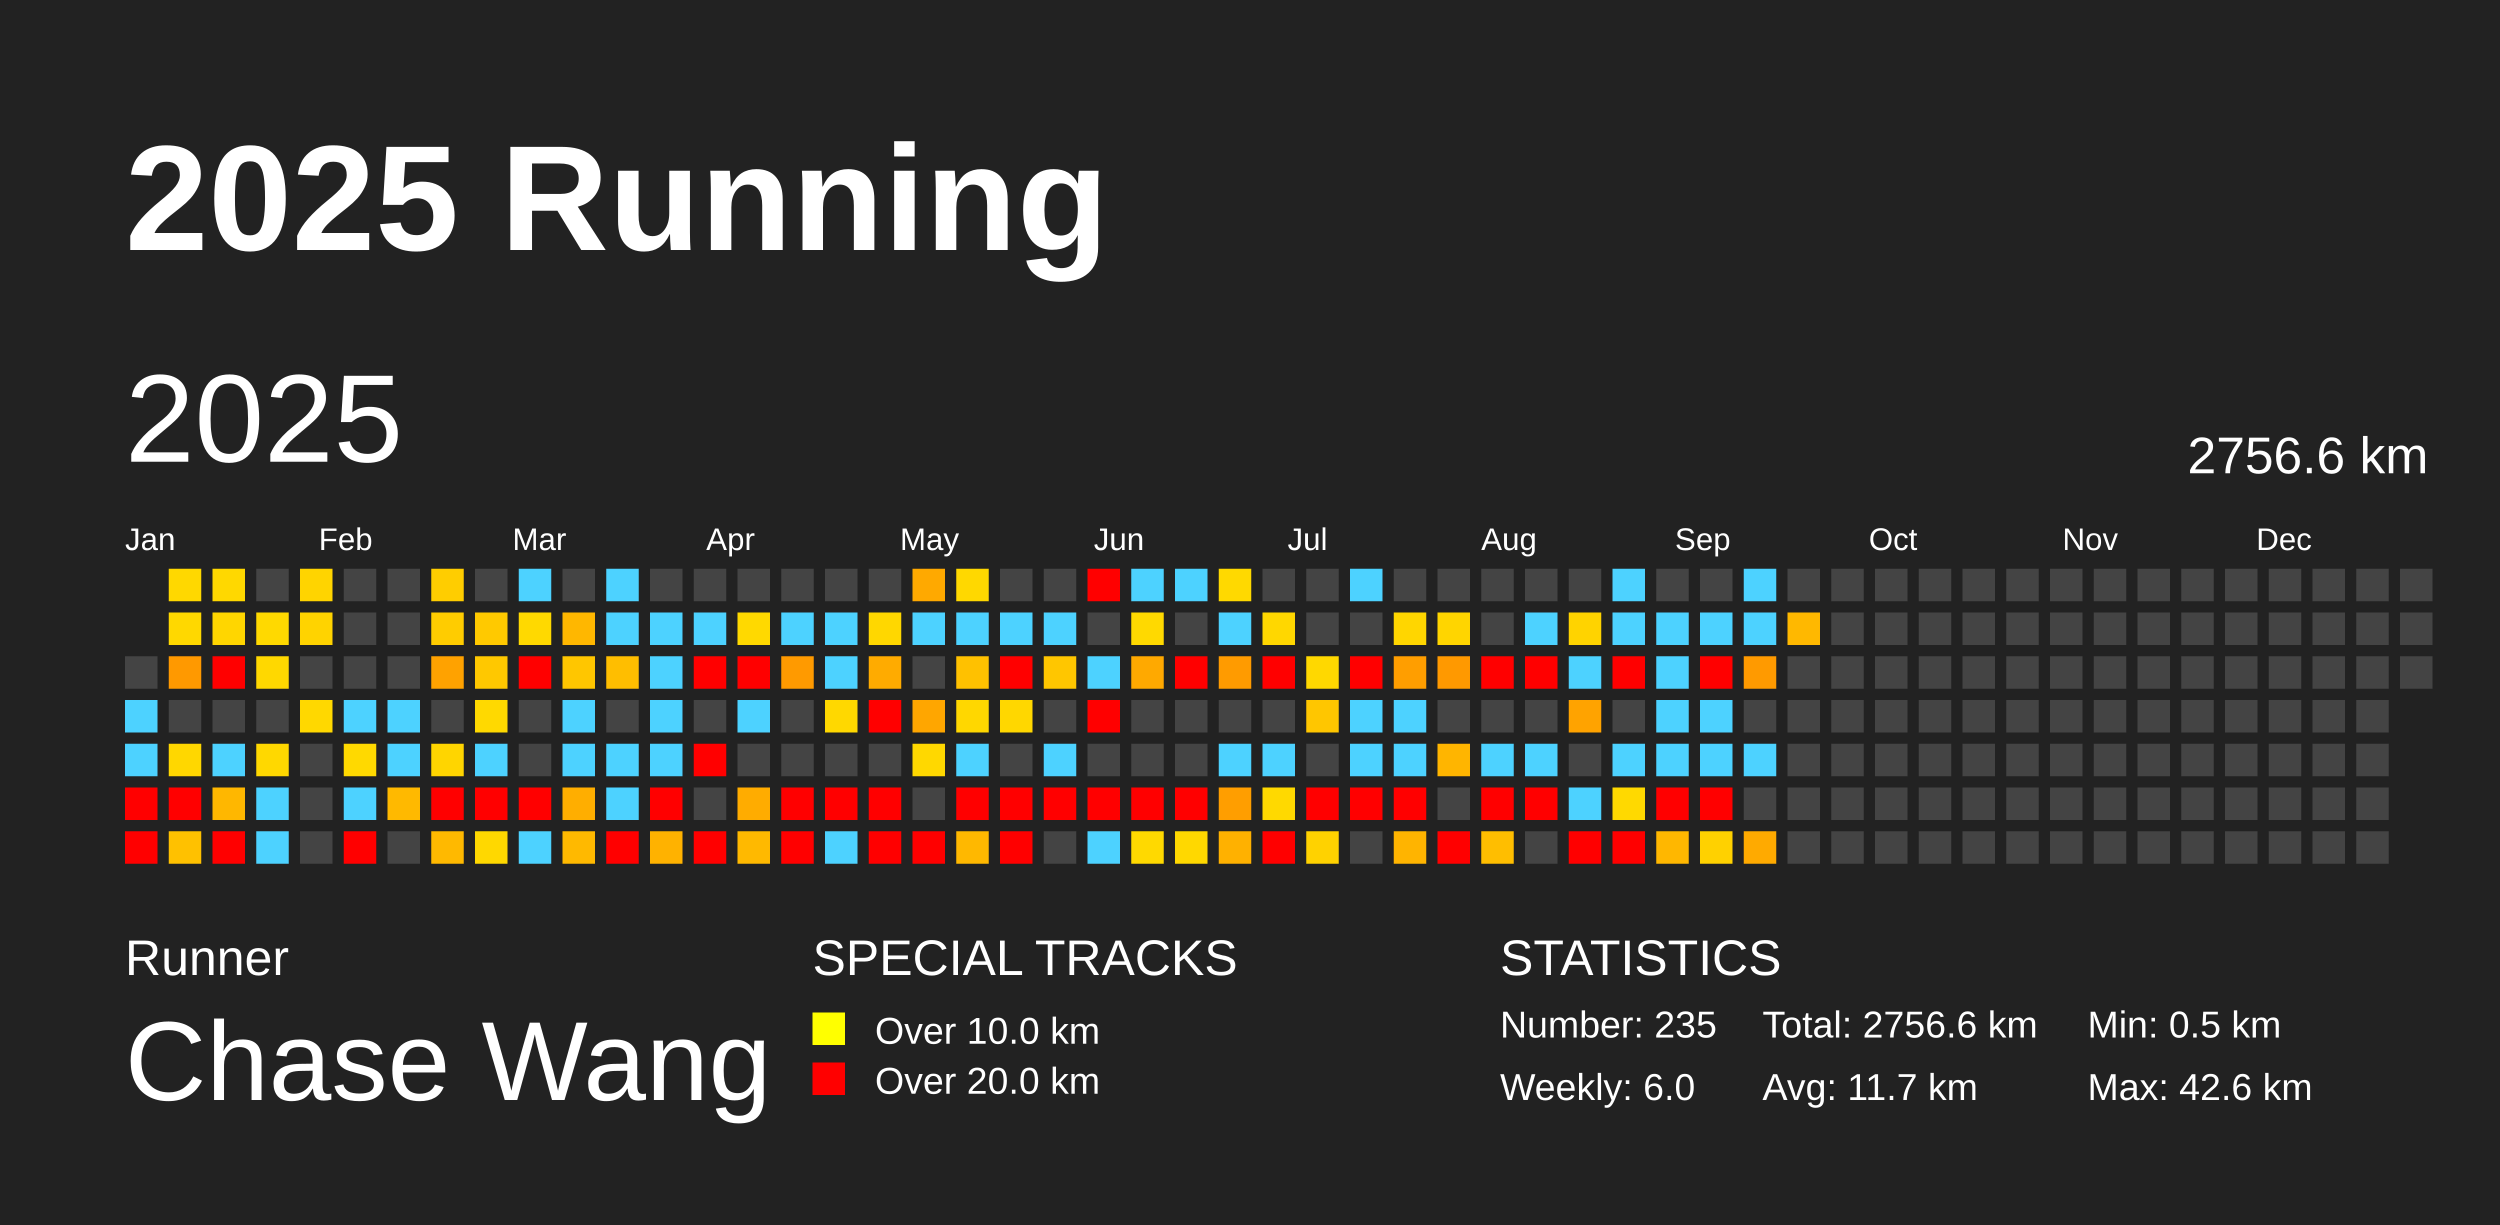
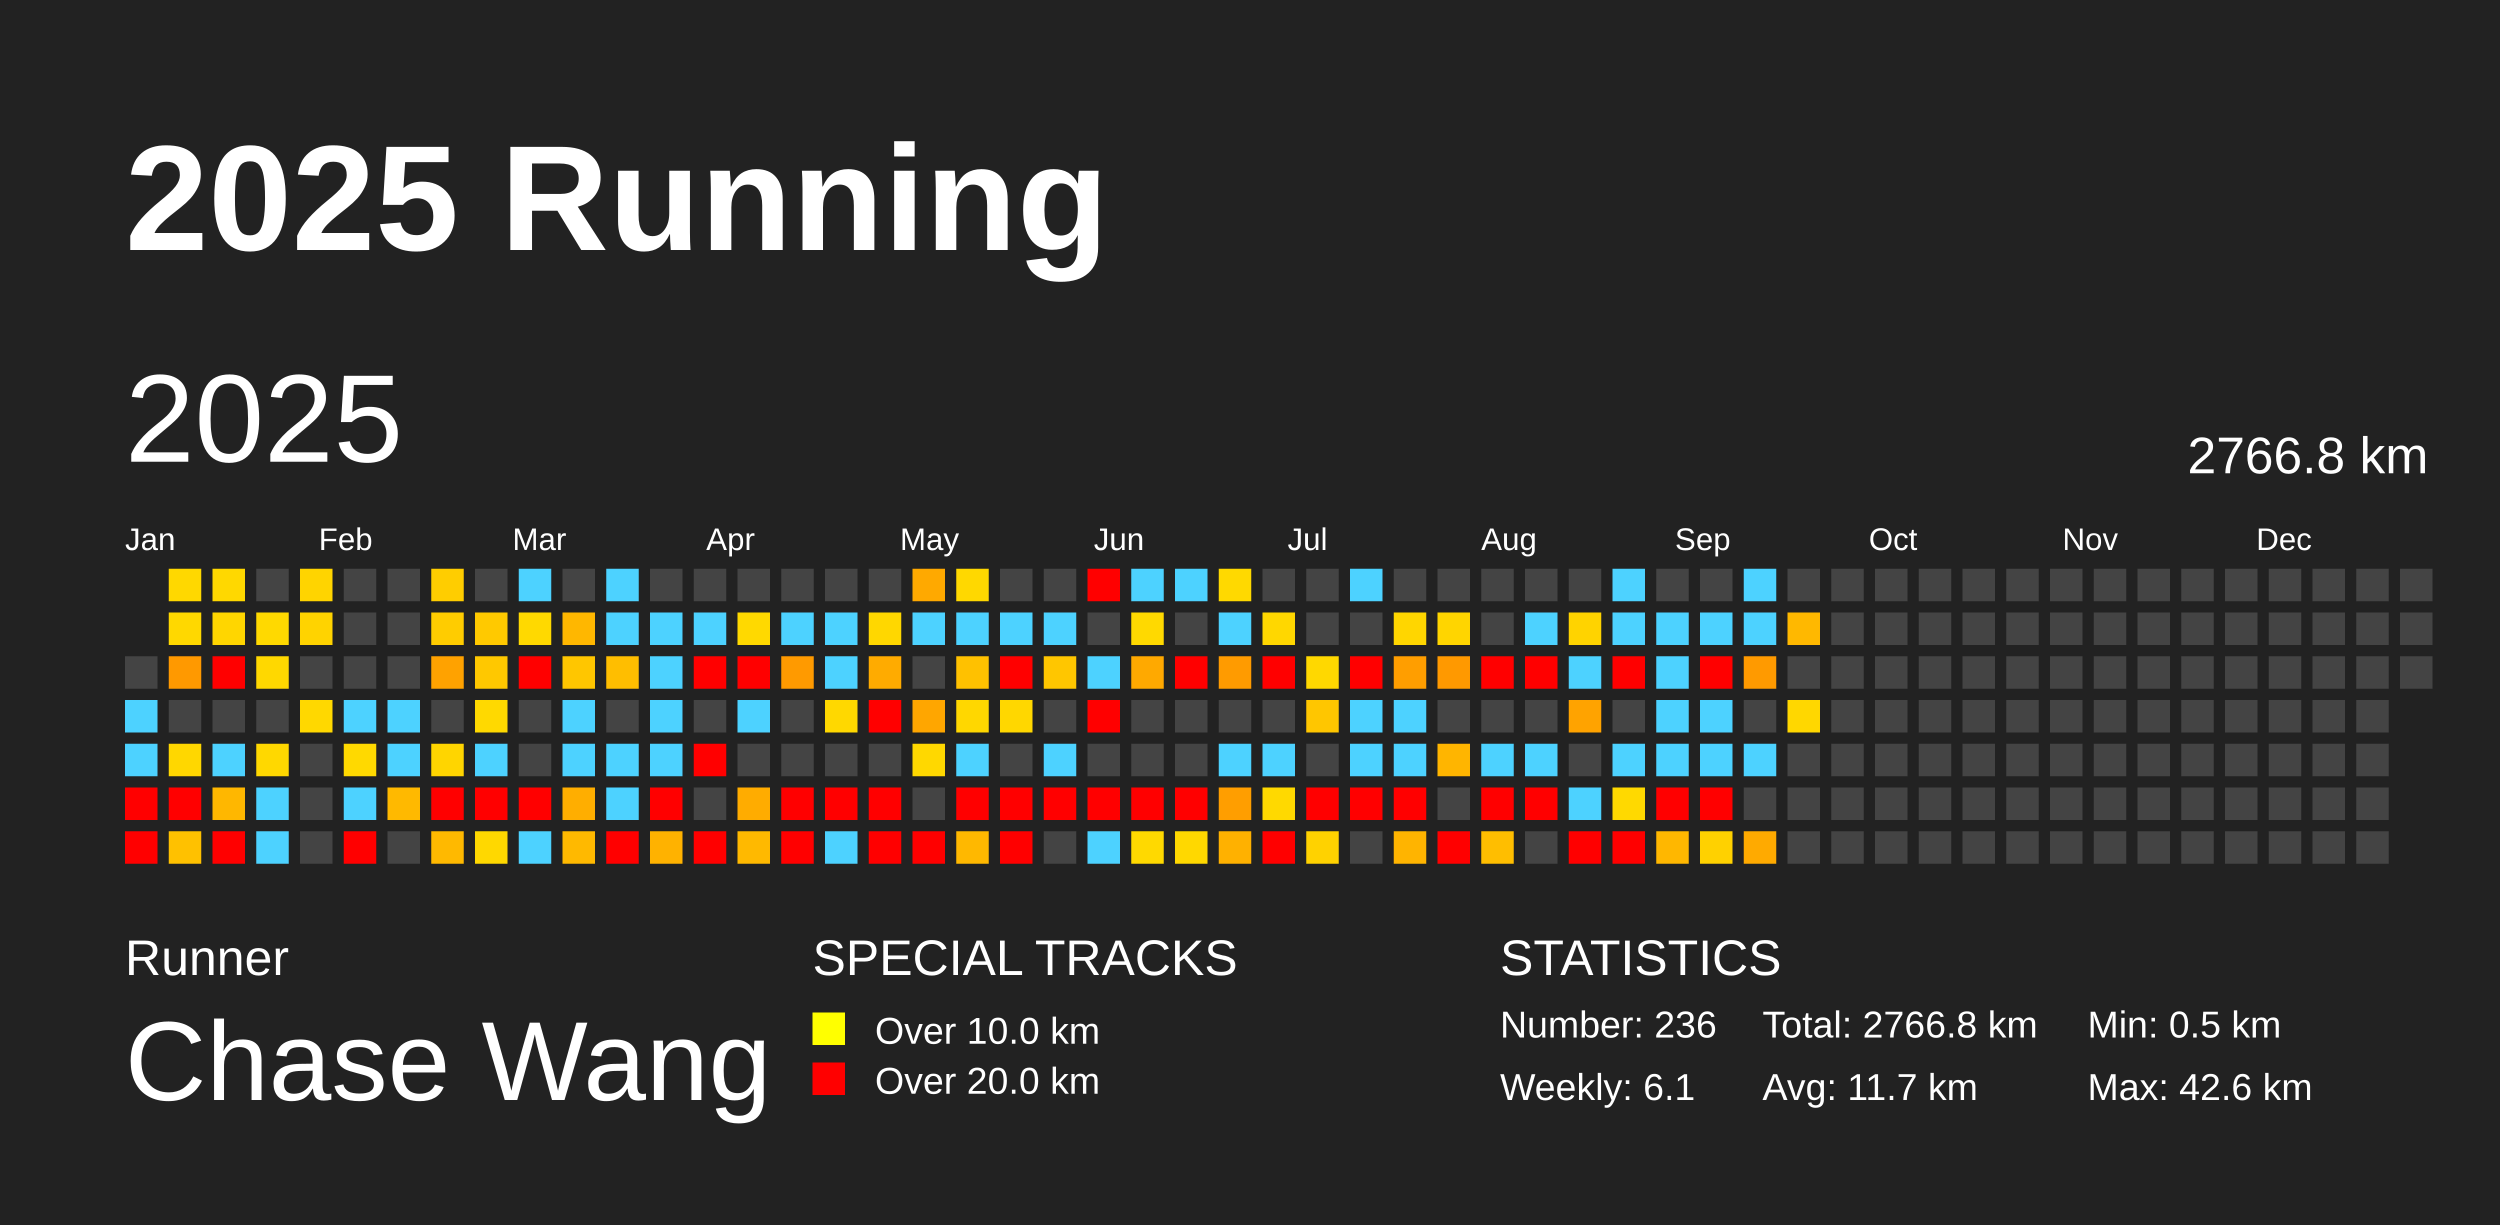
<svg xmlns="http://www.w3.org/2000/svg" baseProfile="full" height="98mm" version="1.1" viewBox="0,0,200,98" width="200mm">
  <defs />
  <rect fill="#222222" height="98" width="200" x="0" y="0" />
  <text fill="#FFFFFF" style="font-size:12px; font-family:Arial; font-weight:bold;" x="10" y="20">2025 Running</text>
  <text fill="#FFFFFF" style="font-size:4px; font-family:Arial" x="10" y="78">Runner</text>
  <text fill="#FFFFFF" style="font-size:9px; font-family:Arial" x="10" y="88">Chase Wang</text>
  <text fill="#FFFFFF" style="font-size:4px; font-family:Arial" x="65" y="78">SPECIAL TRACKS</text>
  <rect fill="yellow" height="2.6" width="2.6" x="65" y="81" />
  <text fill="#FFFFFF" style="font-size:3px; font-family:Arial" x="70" y="83.5">Over 10.0 km</text>
  <rect fill="red" height="2.6" width="2.6" x="65" y="85" />
  <text fill="#FFFFFF" style="font-size:3px; font-family:Arial" x="70" y="87.5">Over 20.0 km</text>
  <text fill="#FFFFFF" style="font-size:4px; font-family:Arial" x="120" y="78">STATISTICS</text>
-   <text fill="#FFFFFF" style="font-size:3px; font-family:Arial" x="120" y="83">Number: 235</text>
-   <text fill="#FFFFFF" style="font-size:3px; font-family:Arial" x="120" y="88">Weekly: 6.0</text>
-   <text fill="#FFFFFF" style="font-size:3px; font-family:Arial" x="141" y="83">Total: 2756.6 km</text>
+   <text fill="#FFFFFF" style="font-size:3px; font-family:Arial" x="120" y="83">Number: 236</text>
+   <text fill="#FFFFFF" style="font-size:3px; font-family:Arial" x="120" y="88">Weekly: 6.1</text>
+   <text fill="#FFFFFF" style="font-size:3px; font-family:Arial" x="141" y="83">Total: 2766.8 km</text>
  <text fill="#FFFFFF" style="font-size:3px; font-family:Arial" x="141" y="88">Avg: 11.7 km</text>
  <text fill="#FFFFFF" style="font-size:3px; font-family:Arial" x="167" y="83">Min: 0.5 km</text>
  <text fill="#FFFFFF" style="font-size:3px; font-family:Arial" x="167" y="88">Max: 42.6 km</text>
  <text dominant-baseline="hanging" fill="#FFFFFF" style="font-size:10.0px; font-family:Arial;" x="10" y="30">2025</text>
-   <text dominant-baseline="hanging" fill="#FFFFFF" style="font-size:4.125px; font-family:Arial;" x="175" y="35">2756.6 km</text>
+   <text dominant-baseline="hanging" fill="#FFFFFF" style="font-size:4.125px; font-family:Arial;" x="175" y="35">2766.8 km</text>
  <text fill="#FFFFFF" style="font-size:2.5px; font-family:Arial" x="10.0" y="44">Jan</text>
  <text fill="#FFFFFF" style="font-size:2.5px; font-family:Arial" x="25.5" y="44">Feb</text>
  <text fill="#FFFFFF" style="font-size:2.5px; font-family:Arial" x="41.0" y="44">Mar</text>
  <text fill="#FFFFFF" style="font-size:2.5px; font-family:Arial" x="56.5" y="44">Apr</text>
  <text fill="#FFFFFF" style="font-size:2.5px; font-family:Arial" x="72.0" y="44">May</text>
  <text fill="#FFFFFF" style="font-size:2.5px; font-family:Arial" x="87.5" y="44">Jun</text>
  <text fill="#FFFFFF" style="font-size:2.5px; font-family:Arial" x="103.0" y="44">Jul</text>
  <text fill="#FFFFFF" style="font-size:2.5px; font-family:Arial" x="118.5" y="44">Aug</text>
  <text fill="#FFFFFF" style="font-size:2.5px; font-family:Arial" x="134.0" y="44">Sep</text>
  <text fill="#FFFFFF" style="font-size:2.5px; font-family:Arial" x="149.5" y="44">Oct</text>
  <text fill="#FFFFFF" style="font-size:2.5px; font-family:Arial" x="165.0" y="44">Nov</text>
  <text fill="#FFFFFF" style="font-size:2.5px; font-family:Arial" x="180.5" y="44">Dec</text>
  <rect fill="#444444" height="2.6" width="2.6" x="10.0" y="52.5" />
  <rect fill="#4dd2ff" height="2.6" width="2.6" x="10.0" y="56.0" />
  <rect fill="#4dd2ff" height="2.6" width="2.6" x="10.0" y="59.5" />
  <rect fill="red" height="2.6" width="2.6" x="10.0" y="63.0" />
  <rect fill="red" height="2.6" width="2.6" x="10.0" y="66.5" />
  <rect fill="#ffd800" height="2.6" width="2.6" x="13.5" y="45.5" />
  <rect fill="#ffd800" height="2.6" width="2.6" x="13.5" y="49.0" />
  <rect fill="#ff9900" height="2.6" width="2.6" x="13.5" y="52.5" />
  <rect fill="#444444" height="2.6" width="2.6" x="13.5" y="56.0" />
  <rect fill="#ffd700" height="2.6" width="2.6" x="13.5" y="59.5" />
  <rect fill="red" height="2.6" width="2.6" x="13.5" y="63.0" />
  <rect fill="#ffc100" height="2.6" width="2.6" x="13.5" y="66.5" />
  <rect fill="#ffd800" height="2.6" width="2.6" x="17.0" y="45.5" />
  <rect fill="#ffd600" height="2.6" width="2.6" x="17.0" y="49.0" />
  <rect fill="red" height="2.6" width="2.6" x="17.0" y="52.5" />
  <rect fill="#444444" height="2.6" width="2.6" x="17.0" y="56.0" />
  <rect fill="#4dd2ff" height="2.6" width="2.6" x="17.0" y="59.5" />
  <rect fill="#ffb700" height="2.6" width="2.6" x="17.0" y="63.0" />
  <rect fill="red" height="2.6" width="2.6" x="17.0" y="66.5" />
  <rect fill="#444444" height="2.6" width="2.6" x="20.5" y="45.5" />
  <rect fill="#ffd900" height="2.6" width="2.6" x="20.5" y="49.0" />
  <rect fill="#ffd800" height="2.6" width="2.6" x="20.5" y="52.5" />
  <rect fill="#444444" height="2.6" width="2.6" x="20.5" y="56.0" />
  <rect fill="#ffd800" height="2.6" width="2.6" x="20.5" y="59.5" />
  <rect fill="#4dd2ff" height="2.6" width="2.6" x="20.5" y="63.0" />
  <rect fill="#4dd2ff" height="2.6" width="2.6" x="20.5" y="66.5" />
  <rect fill="#ffd400" height="2.6" width="2.6" x="24.0" y="45.5" />
  <rect fill="#ffd300" height="2.6" width="2.6" x="24.0" y="49.0" />
  <rect fill="#444444" height="2.6" width="2.6" x="24.0" y="52.5" />
  <rect fill="#ffd800" height="2.6" width="2.6" x="24.0" y="56.0" />
  <rect fill="#444444" height="2.6" width="2.6" x="24.0" y="59.5" />
  <rect fill="#444444" height="2.6" width="2.6" x="24.0" y="63.0" />
  <rect fill="#444444" height="2.6" width="2.6" x="24.0" y="66.5" />
  <rect fill="#444444" height="2.6" width="2.6" x="27.5" y="45.5" />
  <rect fill="#444444" height="2.6" width="2.6" x="27.5" y="49.0" />
  <rect fill="#444444" height="2.6" width="2.6" x="27.5" y="52.5" />
  <rect fill="#4dd2ff" height="2.6" width="2.6" x="27.5" y="56.0" />
  <rect fill="#ffd900" height="2.6" width="2.6" x="27.5" y="59.5" />
  <rect fill="#4dd2ff" height="2.6" width="2.6" x="27.5" y="63.0" />
  <rect fill="red" height="2.6" width="2.6" x="27.5" y="66.5" />
  <rect fill="#444444" height="2.6" width="2.6" x="31.0" y="45.5" />
  <rect fill="#444444" height="2.6" width="2.6" x="31.0" y="49.0" />
  <rect fill="#444444" height="2.6" width="2.6" x="31.0" y="52.5" />
  <rect fill="#4dd2ff" height="2.6" width="2.6" x="31.0" y="56.0" />
  <rect fill="#4dd2ff" height="2.6" width="2.6" x="31.0" y="59.5" />
  <rect fill="#ffb900" height="2.6" width="2.6" x="31.0" y="63.0" />
  <rect fill="#444444" height="2.6" width="2.6" x="31.0" y="66.5" />
  <rect fill="#ffcd00" height="2.6" width="2.6" x="34.5" y="45.5" />
  <rect fill="#ffcc00" height="2.6" width="2.6" x="34.5" y="49.0" />
  <rect fill="#ffa200" height="2.6" width="2.6" x="34.5" y="52.5" />
  <rect fill="#444444" height="2.6" width="2.6" x="34.5" y="56.0" />
  <rect fill="#ffd500" height="2.6" width="2.6" x="34.5" y="59.5" />
  <rect fill="red" height="2.6" width="2.6" x="34.5" y="63.0" />
  <rect fill="#ffb900" height="2.6" width="2.6" x="34.5" y="66.5" />
  <rect fill="#444444" height="2.6" width="2.6" x="38.0" y="45.5" />
  <rect fill="#ffc900" height="2.6" width="2.6" x="38.0" y="49.0" />
  <rect fill="#ffc800" height="2.6" width="2.6" x="38.0" y="52.5" />
  <rect fill="#ffd900" height="2.6" width="2.6" x="38.0" y="56.0" />
  <rect fill="#4dd2ff" height="2.6" width="2.6" x="38.0" y="59.5" />
  <rect fill="red" height="2.6" width="2.6" x="38.0" y="63.0" />
  <rect fill="#ffd800" height="2.6" width="2.6" x="38.0" y="66.5" />
  <rect fill="#4dd2ff" height="2.6" width="2.6" x="41.5" y="45.5" />
  <rect fill="#ffd900" height="2.6" width="2.6" x="41.5" y="49.0" />
  <rect fill="red" height="2.6" width="2.6" x="41.5" y="52.5" />
  <rect fill="#444444" height="2.6" width="2.6" x="41.5" y="56.0" />
  <rect fill="#444444" height="2.6" width="2.6" x="41.5" y="59.5" />
  <rect fill="red" height="2.6" width="2.6" x="41.5" y="63.0" />
  <rect fill="#4dd2ff" height="2.6" width="2.6" x="41.5" y="66.5" />
  <rect fill="#444444" height="2.6" width="2.6" x="45.0" y="45.5" />
  <rect fill="#ffb700" height="2.6" width="2.6" x="45.0" y="49.0" />
  <rect fill="#ffc600" height="2.6" width="2.6" x="45.0" y="52.5" />
  <rect fill="#4dd2ff" height="2.6" width="2.6" x="45.0" y="56.0" />
  <rect fill="#4dd2ff" height="2.6" width="2.6" x="45.0" y="59.5" />
  <rect fill="#ffae00" height="2.6" width="2.6" x="45.0" y="63.0" />
  <rect fill="#ffb900" height="2.6" width="2.6" x="45.0" y="66.5" />
  <rect fill="#4dd2ff" height="2.6" width="2.6" x="48.5" y="45.5" />
  <rect fill="#4dd2ff" height="2.6" width="2.6" x="48.5" y="49.0" />
  <rect fill="#ffbe00" height="2.6" width="2.6" x="48.5" y="52.5" />
  <rect fill="#444444" height="2.6" width="2.6" x="48.5" y="56.0" />
  <rect fill="#4dd2ff" height="2.6" width="2.6" x="48.5" y="59.5" />
  <rect fill="#4dd2ff" height="2.6" width="2.6" x="48.5" y="63.0" />
  <rect fill="red" height="2.6" width="2.6" x="48.5" y="66.5" />
  <rect fill="#444444" height="2.6" width="2.6" x="52.0" y="45.5" />
  <rect fill="#4dd2ff" height="2.6" width="2.6" x="52.0" y="49.0" />
  <rect fill="#4dd2ff" height="2.6" width="2.6" x="52.0" y="52.5" />
  <rect fill="#4dd2ff" height="2.6" width="2.6" x="52.0" y="56.0" />
  <rect fill="#4dd2ff" height="2.6" width="2.6" x="52.0" y="59.5" />
  <rect fill="red" height="2.6" width="2.6" x="52.0" y="63.0" />
  <rect fill="#ffb200" height="2.6" width="2.6" x="52.0" y="66.5" />
  <rect fill="#444444" height="2.6" width="2.6" x="55.5" y="45.5" />
  <rect fill="#4dd2ff" height="2.6" width="2.6" x="55.5" y="49.0" />
  <rect fill="red" height="2.6" width="2.6" x="55.5" y="52.5" />
  <rect fill="#444444" height="2.6" width="2.6" x="55.5" y="56.0" />
  <rect fill="red" height="2.6" width="2.6" x="55.5" y="59.5" />
  <rect fill="#444444" height="2.6" width="2.6" x="55.5" y="63.0" />
  <rect fill="red" height="2.6" width="2.6" x="55.5" y="66.5" />
  <rect fill="#444444" height="2.6" width="2.6" x="59.0" y="45.5" />
  <rect fill="#ffd900" height="2.6" width="2.6" x="59.0" y="49.0" />
  <rect fill="red" height="2.6" width="2.6" x="59.0" y="52.5" />
  <rect fill="#4dd2ff" height="2.6" width="2.6" x="59.0" y="56.0" />
  <rect fill="#444444" height="2.6" width="2.6" x="59.0" y="59.5" />
  <rect fill="#ffac00" height="2.6" width="2.6" x="59.0" y="63.0" />
  <rect fill="#ffb900" height="2.6" width="2.6" x="59.0" y="66.5" />
  <rect fill="#444444" height="2.6" width="2.6" x="62.5" y="45.5" />
  <rect fill="#4dd2ff" height="2.6" width="2.6" x="62.5" y="49.0" />
  <rect fill="#ff9a00" height="2.6" width="2.6" x="62.5" y="52.5" />
  <rect fill="#444444" height="2.6" width="2.6" x="62.5" y="56.0" />
  <rect fill="#444444" height="2.6" width="2.6" x="62.5" y="59.5" />
  <rect fill="red" height="2.6" width="2.6" x="62.5" y="63.0" />
  <rect fill="red" height="2.6" width="2.6" x="62.5" y="66.5" />
  <rect fill="#444444" height="2.6" width="2.6" x="66.0" y="45.5" />
  <rect fill="#4dd2ff" height="2.6" width="2.6" x="66.0" y="49.0" />
  <rect fill="#4dd2ff" height="2.6" width="2.6" x="66.0" y="52.5" />
  <rect fill="#ffd800" height="2.6" width="2.6" x="66.0" y="56.0" />
  <rect fill="#444444" height="2.6" width="2.6" x="66.0" y="59.5" />
  <rect fill="red" height="2.6" width="2.6" x="66.0" y="63.0" />
  <rect fill="#4dd2ff" height="2.6" width="2.6" x="66.0" y="66.5" />
  <rect fill="#444444" height="2.6" width="2.6" x="69.5" y="45.5" />
  <rect fill="#ffd700" height="2.6" width="2.6" x="69.5" y="49.0" />
  <rect fill="#ffab00" height="2.6" width="2.6" x="69.5" y="52.5" />
  <rect fill="red" height="2.6" width="2.6" x="69.5" y="56.0" />
  <rect fill="#444444" height="2.6" width="2.6" x="69.5" y="59.5" />
  <rect fill="red" height="2.6" width="2.6" x="69.5" y="63.0" />
  <rect fill="red" height="2.6" width="2.6" x="69.5" y="66.5" />
  <rect fill="#ffa900" height="2.6" width="2.6" x="73.0" y="45.5" />
  <rect fill="#4dd2ff" height="2.6" width="2.6" x="73.0" y="49.0" />
  <rect fill="#444444" height="2.6" width="2.6" x="73.0" y="52.5" />
  <rect fill="#ffa600" height="2.6" width="2.6" x="73.0" y="56.0" />
  <rect fill="#ffd800" height="2.6" width="2.6" x="73.0" y="59.5" />
  <rect fill="#444444" height="2.6" width="2.6" x="73.0" y="63.0" />
  <rect fill="red" height="2.6" width="2.6" x="73.0" y="66.5" />
  <rect fill="#ffd800" height="2.6" width="2.6" x="76.5" y="45.5" />
  <rect fill="#4dd2ff" height="2.6" width="2.6" x="76.5" y="49.0" />
  <rect fill="#ffc100" height="2.6" width="2.6" x="76.5" y="52.5" />
  <rect fill="#ffd700" height="2.6" width="2.6" x="76.5" y="56.0" />
  <rect fill="#4dd2ff" height="2.6" width="2.6" x="76.5" y="59.5" />
  <rect fill="red" height="2.6" width="2.6" x="76.5" y="63.0" />
  <rect fill="#ffb800" height="2.6" width="2.6" x="76.5" y="66.5" />
  <rect fill="#444444" height="2.6" width="2.6" x="80.0" y="45.5" />
  <rect fill="#4dd2ff" height="2.6" width="2.6" x="80.0" y="49.0" />
  <rect fill="red" height="2.6" width="2.6" x="80.0" y="52.5" />
  <rect fill="#ffd700" height="2.6" width="2.6" x="80.0" y="56.0" />
  <rect fill="#444444" height="2.6" width="2.6" x="80.0" y="59.5" />
  <rect fill="red" height="2.6" width="2.6" x="80.0" y="63.0" />
  <rect fill="red" height="2.6" width="2.6" x="80.0" y="66.5" />
  <rect fill="#444444" height="2.6" width="2.6" x="83.5" y="45.5" />
  <rect fill="#4dd2ff" height="2.6" width="2.6" x="83.5" y="49.0" />
  <rect fill="#ffc600" height="2.6" width="2.6" x="83.5" y="52.5" />
  <rect fill="#444444" height="2.6" width="2.6" x="83.5" y="56.0" />
  <rect fill="#4dd2ff" height="2.6" width="2.6" x="83.5" y="59.5" />
  <rect fill="red" height="2.6" width="2.6" x="83.5" y="63.0" />
  <rect fill="#444444" height="2.6" width="2.6" x="83.5" y="66.5" />
  <rect fill="red" height="2.6" width="2.6" x="87.0" y="45.5" />
  <rect fill="#444444" height="2.6" width="2.6" x="87.0" y="49.0" />
  <rect fill="#4dd2ff" height="2.6" width="2.6" x="87.0" y="52.5" />
  <rect fill="red" height="2.6" width="2.6" x="87.0" y="56.0" />
  <rect fill="#444444" height="2.6" width="2.6" x="87.0" y="59.5" />
  <rect fill="red" height="2.6" width="2.6" x="87.0" y="63.0" />
  <rect fill="#4dd2ff" height="2.6" width="2.6" x="87.0" y="66.5" />
  <rect fill="#4dd2ff" height="2.6" width="2.6" x="90.5" y="45.5" />
  <rect fill="#ffd900" height="2.6" width="2.6" x="90.5" y="49.0" />
  <rect fill="#ffa900" height="2.6" width="2.6" x="90.5" y="52.5" />
  <rect fill="#444444" height="2.6" width="2.6" x="90.5" y="56.0" />
  <rect fill="#444444" height="2.6" width="2.6" x="90.5" y="59.5" />
  <rect fill="red" height="2.6" width="2.6" x="90.5" y="63.0" />
  <rect fill="#ffd900" height="2.6" width="2.6" x="90.5" y="66.5" />
  <rect fill="#4dd2ff" height="2.6" width="2.6" x="94.0" y="45.5" />
  <rect fill="#444444" height="2.6" width="2.6" x="94.0" y="49.0" />
  <rect fill="red" height="2.6" width="2.6" x="94.0" y="52.5" />
  <rect fill="#444444" height="2.6" width="2.6" x="94.0" y="56.0" />
  <rect fill="#444444" height="2.6" width="2.6" x="94.0" y="59.5" />
  <rect fill="red" height="2.6" width="2.6" x="94.0" y="63.0" />
  <rect fill="#ffd800" height="2.6" width="2.6" x="94.0" y="66.5" />
  <rect fill="#ffd900" height="2.6" width="2.6" x="97.5" y="45.5" />
  <rect fill="#4dd2ff" height="2.6" width="2.6" x="97.5" y="49.0" />
  <rect fill="#ff9b00" height="2.6" width="2.6" x="97.5" y="52.5" />
  <rect fill="#444444" height="2.6" width="2.6" x="97.5" y="56.0" />
  <rect fill="#4dd2ff" height="2.6" width="2.6" x="97.5" y="59.5" />
  <rect fill="#ff9e00" height="2.6" width="2.6" x="97.5" y="63.0" />
  <rect fill="#ffb100" height="2.6" width="2.6" x="97.5" y="66.5" />
  <rect fill="#444444" height="2.6" width="2.6" x="101.0" y="45.5" />
  <rect fill="#ffd700" height="2.6" width="2.6" x="101.0" y="49.0" />
  <rect fill="red" height="2.6" width="2.6" x="101.0" y="52.5" />
  <rect fill="#444444" height="2.6" width="2.6" x="101.0" y="56.0" />
  <rect fill="#4dd2ff" height="2.6" width="2.6" x="101.0" y="59.5" />
  <rect fill="#ffd900" height="2.6" width="2.6" x="101.0" y="63.0" />
  <rect fill="red" height="2.6" width="2.6" x="101.0" y="66.5" />
  <rect fill="#444444" height="2.6" width="2.6" x="104.5" y="45.5" />
  <rect fill="#444444" height="2.6" width="2.6" x="104.5" y="49.0" />
  <rect fill="#ffd800" height="2.6" width="2.6" x="104.5" y="52.5" />
  <rect fill="#ffc600" height="2.6" width="2.6" x="104.5" y="56.0" />
  <rect fill="#444444" height="2.6" width="2.6" x="104.5" y="59.5" />
  <rect fill="red" height="2.6" width="2.6" x="104.5" y="63.0" />
  <rect fill="#ffd200" height="2.6" width="2.6" x="104.5" y="66.5" />
  <rect fill="#4dd2ff" height="2.6" width="2.6" x="108.0" y="45.5" />
  <rect fill="#444444" height="2.6" width="2.6" x="108.0" y="49.0" />
  <rect fill="red" height="2.6" width="2.6" x="108.0" y="52.5" />
  <rect fill="#4dd2ff" height="2.6" width="2.6" x="108.0" y="56.0" />
  <rect fill="#4dd2ff" height="2.6" width="2.6" x="108.0" y="59.5" />
  <rect fill="red" height="2.6" width="2.6" x="108.0" y="63.0" />
  <rect fill="#444444" height="2.6" width="2.6" x="108.0" y="66.5" />
  <rect fill="#444444" height="2.6" width="2.6" x="111.5" y="45.5" />
  <rect fill="#ffd600" height="2.6" width="2.6" x="111.5" y="49.0" />
  <rect fill="#ff9e00" height="2.6" width="2.6" x="111.5" y="52.5" />
  <rect fill="#4dd2ff" height="2.6" width="2.6" x="111.5" y="56.0" />
  <rect fill="#4dd2ff" height="2.6" width="2.6" x="111.5" y="59.5" />
  <rect fill="red" height="2.6" width="2.6" x="111.5" y="63.0" />
  <rect fill="#ffb400" height="2.6" width="2.6" x="111.5" y="66.5" />
  <rect fill="#444444" height="2.6" width="2.6" x="115.0" y="45.5" />
  <rect fill="#ffd500" height="2.6" width="2.6" x="115.0" y="49.0" />
  <rect fill="#ff9900" height="2.6" width="2.6" x="115.0" y="52.5" />
  <rect fill="#444444" height="2.6" width="2.6" x="115.0" y="56.0" />
  <rect fill="#ffb500" height="2.6" width="2.6" x="115.0" y="59.5" />
  <rect fill="#444444" height="2.6" width="2.6" x="115.0" y="63.0" />
  <rect fill="red" height="2.6" width="2.6" x="115.0" y="66.5" />
  <rect fill="#444444" height="2.6" width="2.6" x="118.5" y="45.5" />
  <rect fill="#444444" height="2.6" width="2.6" x="118.5" y="49.0" />
  <rect fill="red" height="2.6" width="2.6" x="118.5" y="52.5" />
  <rect fill="#444444" height="2.6" width="2.6" x="118.5" y="56.0" />
  <rect fill="#4dd2ff" height="2.6" width="2.6" x="118.5" y="59.5" />
  <rect fill="red" height="2.6" width="2.6" x="118.5" y="63.0" />
  <rect fill="#ffbe00" height="2.6" width="2.6" x="118.5" y="66.5" />
  <rect fill="#444444" height="2.6" width="2.6" x="122.0" y="45.5" />
  <rect fill="#4dd2ff" height="2.6" width="2.6" x="122.0" y="49.0" />
  <rect fill="red" height="2.6" width="2.6" x="122.0" y="52.5" />
  <rect fill="#444444" height="2.6" width="2.6" x="122.0" y="56.0" />
  <rect fill="#4dd2ff" height="2.6" width="2.6" x="122.0" y="59.5" />
  <rect fill="red" height="2.6" width="2.6" x="122.0" y="63.0" />
  <rect fill="#444444" height="2.6" width="2.6" x="122.0" y="66.5" />
  <rect fill="#444444" height="2.6" width="2.6" x="125.5" y="45.5" />
  <rect fill="#ffd300" height="2.6" width="2.6" x="125.5" y="49.0" />
  <rect fill="#4dd2ff" height="2.6" width="2.6" x="125.5" y="52.5" />
  <rect fill="#ffa300" height="2.6" width="2.6" x="125.5" y="56.0" />
  <rect fill="#444444" height="2.6" width="2.6" x="125.5" y="59.5" />
  <rect fill="#4dd2ff" height="2.6" width="2.6" x="125.5" y="63.0" />
  <rect fill="red" height="2.6" width="2.6" x="125.5" y="66.5" />
  <rect fill="#4dd2ff" height="2.6" width="2.6" x="129.0" y="45.5" />
  <rect fill="#4dd2ff" height="2.6" width="2.6" x="129.0" y="49.0" />
  <rect fill="red" height="2.6" width="2.6" x="129.0" y="52.5" />
  <rect fill="#444444" height="2.6" width="2.6" x="129.0" y="56.0" />
  <rect fill="#4dd2ff" height="2.6" width="2.6" x="129.0" y="59.5" />
  <rect fill="#ffd900" height="2.6" width="2.6" x="129.0" y="63.0" />
  <rect fill="red" height="2.6" width="2.6" x="129.0" y="66.5" />
  <rect fill="#444444" height="2.6" width="2.6" x="132.5" y="45.5" />
  <rect fill="#4dd2ff" height="2.6" width="2.6" x="132.5" y="49.0" />
  <rect fill="#4dd2ff" height="2.6" width="2.6" x="132.5" y="52.5" />
  <rect fill="#4dd2ff" height="2.6" width="2.6" x="132.5" y="56.0" />
  <rect fill="#4dd2ff" height="2.6" width="2.6" x="132.5" y="59.5" />
  <rect fill="red" height="2.6" width="2.6" x="132.5" y="63.0" />
  <rect fill="#ffb700" height="2.6" width="2.6" x="132.5" y="66.5" />
  <rect fill="#444444" height="2.6" width="2.6" x="136.0" y="45.5" />
  <rect fill="#4dd2ff" height="2.6" width="2.6" x="136.0" y="49.0" />
  <rect fill="red" height="2.6" width="2.6" x="136.0" y="52.5" />
  <rect fill="#4dd2ff" height="2.6" width="2.6" x="136.0" y="56.0" />
  <rect fill="#4dd2ff" height="2.6" width="2.6" x="136.0" y="59.5" />
  <rect fill="red" height="2.6" width="2.6" x="136.0" y="63.0" />
  <rect fill="#ffd100" height="2.6" width="2.6" x="136.0" y="66.5" />
  <rect fill="#4dd2ff" height="2.6" width="2.6" x="139.5" y="45.5" />
  <rect fill="#4dd2ff" height="2.6" width="2.6" x="139.5" y="49.0" />
  <rect fill="#ff9a00" height="2.6" width="2.6" x="139.5" y="52.5" />
  <rect fill="#444444" height="2.6" width="2.6" x="139.5" y="56.0" />
  <rect fill="#4dd2ff" height="2.6" width="2.6" x="139.5" y="59.5" />
  <rect fill="#444444" height="2.6" width="2.6" x="139.5" y="63.0" />
  <rect fill="#ffaa00" height="2.6" width="2.6" x="139.5" y="66.5" />
  <rect fill="#444444" height="2.6" width="2.6" x="143.0" y="45.5" />
  <rect fill="#ffb800" height="2.6" width="2.6" x="143.0" y="49.0" />
  <rect fill="#444444" height="2.6" width="2.6" x="143.0" y="52.5" />
-   <rect fill="#444444" height="2.6" width="2.6" x="143.0" y="56.0" />
+   <rect fill="#ffd700" height="2.6" width="2.6" x="143.0" y="56.0" />
  <rect fill="#444444" height="2.6" width="2.6" x="143.0" y="59.5" />
  <rect fill="#444444" height="2.6" width="2.6" x="143.0" y="63.0" />
  <rect fill="#444444" height="2.6" width="2.6" x="143.0" y="66.5" />
  <rect fill="#444444" height="2.6" width="2.6" x="146.5" y="45.5" />
  <rect fill="#444444" height="2.6" width="2.6" x="146.5" y="49.0" />
  <rect fill="#444444" height="2.6" width="2.6" x="146.5" y="52.5" />
  <rect fill="#444444" height="2.6" width="2.6" x="146.5" y="56.0" />
  <rect fill="#444444" height="2.6" width="2.6" x="146.5" y="59.5" />
  <rect fill="#444444" height="2.6" width="2.6" x="146.5" y="63.0" />
  <rect fill="#444444" height="2.6" width="2.6" x="146.5" y="66.5" />
  <rect fill="#444444" height="2.6" width="2.6" x="150.0" y="45.5" />
  <rect fill="#444444" height="2.6" width="2.6" x="150.0" y="49.0" />
  <rect fill="#444444" height="2.6" width="2.6" x="150.0" y="52.5" />
  <rect fill="#444444" height="2.6" width="2.6" x="150.0" y="56.0" />
  <rect fill="#444444" height="2.6" width="2.6" x="150.0" y="59.5" />
  <rect fill="#444444" height="2.6" width="2.6" x="150.0" y="63.0" />
  <rect fill="#444444" height="2.6" width="2.6" x="150.0" y="66.5" />
  <rect fill="#444444" height="2.6" width="2.6" x="153.5" y="45.5" />
  <rect fill="#444444" height="2.6" width="2.6" x="153.5" y="49.0" />
  <rect fill="#444444" height="2.6" width="2.6" x="153.5" y="52.5" />
  <rect fill="#444444" height="2.6" width="2.6" x="153.5" y="56.0" />
  <rect fill="#444444" height="2.6" width="2.6" x="153.5" y="59.5" />
  <rect fill="#444444" height="2.6" width="2.6" x="153.5" y="63.0" />
  <rect fill="#444444" height="2.6" width="2.6" x="153.5" y="66.5" />
  <rect fill="#444444" height="2.6" width="2.6" x="157.0" y="45.5" />
  <rect fill="#444444" height="2.6" width="2.6" x="157.0" y="49.0" />
  <rect fill="#444444" height="2.6" width="2.6" x="157.0" y="52.5" />
  <rect fill="#444444" height="2.6" width="2.6" x="157.0" y="56.0" />
  <rect fill="#444444" height="2.6" width="2.6" x="157.0" y="59.5" />
  <rect fill="#444444" height="2.6" width="2.6" x="157.0" y="63.0" />
  <rect fill="#444444" height="2.6" width="2.6" x="157.0" y="66.5" />
  <rect fill="#444444" height="2.6" width="2.6" x="160.5" y="45.5" />
  <rect fill="#444444" height="2.6" width="2.6" x="160.5" y="49.0" />
  <rect fill="#444444" height="2.6" width="2.6" x="160.5" y="52.5" />
  <rect fill="#444444" height="2.6" width="2.6" x="160.5" y="56.0" />
  <rect fill="#444444" height="2.6" width="2.6" x="160.5" y="59.5" />
  <rect fill="#444444" height="2.6" width="2.6" x="160.5" y="63.0" />
  <rect fill="#444444" height="2.6" width="2.6" x="160.5" y="66.5" />
  <rect fill="#444444" height="2.6" width="2.6" x="164.0" y="45.5" />
  <rect fill="#444444" height="2.6" width="2.6" x="164.0" y="49.0" />
  <rect fill="#444444" height="2.6" width="2.6" x="164.0" y="52.5" />
  <rect fill="#444444" height="2.6" width="2.6" x="164.0" y="56.0" />
  <rect fill="#444444" height="2.6" width="2.6" x="164.0" y="59.5" />
  <rect fill="#444444" height="2.6" width="2.6" x="164.0" y="63.0" />
  <rect fill="#444444" height="2.6" width="2.6" x="164.0" y="66.5" />
  <rect fill="#444444" height="2.6" width="2.6" x="167.5" y="45.5" />
  <rect fill="#444444" height="2.6" width="2.6" x="167.5" y="49.0" />
  <rect fill="#444444" height="2.6" width="2.6" x="167.5" y="52.5" />
  <rect fill="#444444" height="2.6" width="2.6" x="167.5" y="56.0" />
  <rect fill="#444444" height="2.6" width="2.6" x="167.5" y="59.5" />
  <rect fill="#444444" height="2.6" width="2.6" x="167.5" y="63.0" />
  <rect fill="#444444" height="2.6" width="2.6" x="167.5" y="66.5" />
  <rect fill="#444444" height="2.6" width="2.6" x="171.0" y="45.5" />
  <rect fill="#444444" height="2.6" width="2.6" x="171.0" y="49.0" />
  <rect fill="#444444" height="2.6" width="2.6" x="171.0" y="52.5" />
  <rect fill="#444444" height="2.6" width="2.6" x="171.0" y="56.0" />
  <rect fill="#444444" height="2.6" width="2.6" x="171.0" y="59.5" />
  <rect fill="#444444" height="2.6" width="2.6" x="171.0" y="63.0" />
  <rect fill="#444444" height="2.6" width="2.6" x="171.0" y="66.5" />
  <rect fill="#444444" height="2.6" width="2.6" x="174.5" y="45.5" />
  <rect fill="#444444" height="2.6" width="2.6" x="174.5" y="49.0" />
  <rect fill="#444444" height="2.6" width="2.6" x="174.5" y="52.5" />
  <rect fill="#444444" height="2.6" width="2.6" x="174.5" y="56.0" />
  <rect fill="#444444" height="2.6" width="2.6" x="174.5" y="59.5" />
  <rect fill="#444444" height="2.6" width="2.6" x="174.5" y="63.0" />
  <rect fill="#444444" height="2.6" width="2.6" x="174.5" y="66.5" />
  <rect fill="#444444" height="2.6" width="2.6" x="178.0" y="45.5" />
  <rect fill="#444444" height="2.6" width="2.6" x="178.0" y="49.0" />
  <rect fill="#444444" height="2.6" width="2.6" x="178.0" y="52.5" />
  <rect fill="#444444" height="2.6" width="2.6" x="178.0" y="56.0" />
  <rect fill="#444444" height="2.6" width="2.6" x="178.0" y="59.5" />
  <rect fill="#444444" height="2.6" width="2.6" x="178.0" y="63.0" />
  <rect fill="#444444" height="2.6" width="2.6" x="178.0" y="66.5" />
  <rect fill="#444444" height="2.6" width="2.6" x="181.5" y="45.5" />
  <rect fill="#444444" height="2.6" width="2.6" x="181.5" y="49.0" />
  <rect fill="#444444" height="2.6" width="2.6" x="181.5" y="52.5" />
  <rect fill="#444444" height="2.6" width="2.6" x="181.5" y="56.0" />
  <rect fill="#444444" height="2.6" width="2.6" x="181.5" y="59.5" />
  <rect fill="#444444" height="2.6" width="2.6" x="181.5" y="63.0" />
  <rect fill="#444444" height="2.6" width="2.6" x="181.5" y="66.5" />
  <rect fill="#444444" height="2.6" width="2.6" x="185.0" y="45.5" />
  <rect fill="#444444" height="2.6" width="2.6" x="185.0" y="49.0" />
  <rect fill="#444444" height="2.6" width="2.6" x="185.0" y="52.5" />
  <rect fill="#444444" height="2.6" width="2.6" x="185.0" y="56.0" />
  <rect fill="#444444" height="2.6" width="2.6" x="185.0" y="59.5" />
  <rect fill="#444444" height="2.6" width="2.6" x="185.0" y="63.0" />
  <rect fill="#444444" height="2.6" width="2.6" x="185.0" y="66.5" />
  <rect fill="#444444" height="2.6" width="2.6" x="188.5" y="45.5" />
  <rect fill="#444444" height="2.6" width="2.6" x="188.5" y="49.0" />
  <rect fill="#444444" height="2.6" width="2.6" x="188.5" y="52.5" />
  <rect fill="#444444" height="2.6" width="2.6" x="188.5" y="56.0" />
  <rect fill="#444444" height="2.6" width="2.6" x="188.5" y="59.5" />
  <rect fill="#444444" height="2.6" width="2.6" x="188.5" y="63.0" />
  <rect fill="#444444" height="2.6" width="2.6" x="188.5" y="66.5" />
  <rect fill="#444444" height="2.6" width="2.6" x="192.0" y="45.5" />
  <rect fill="#444444" height="2.6" width="2.6" x="192.0" y="49.0" />
  <rect fill="#444444" height="2.6" width="2.6" x="192.0" y="52.5" />
</svg>
